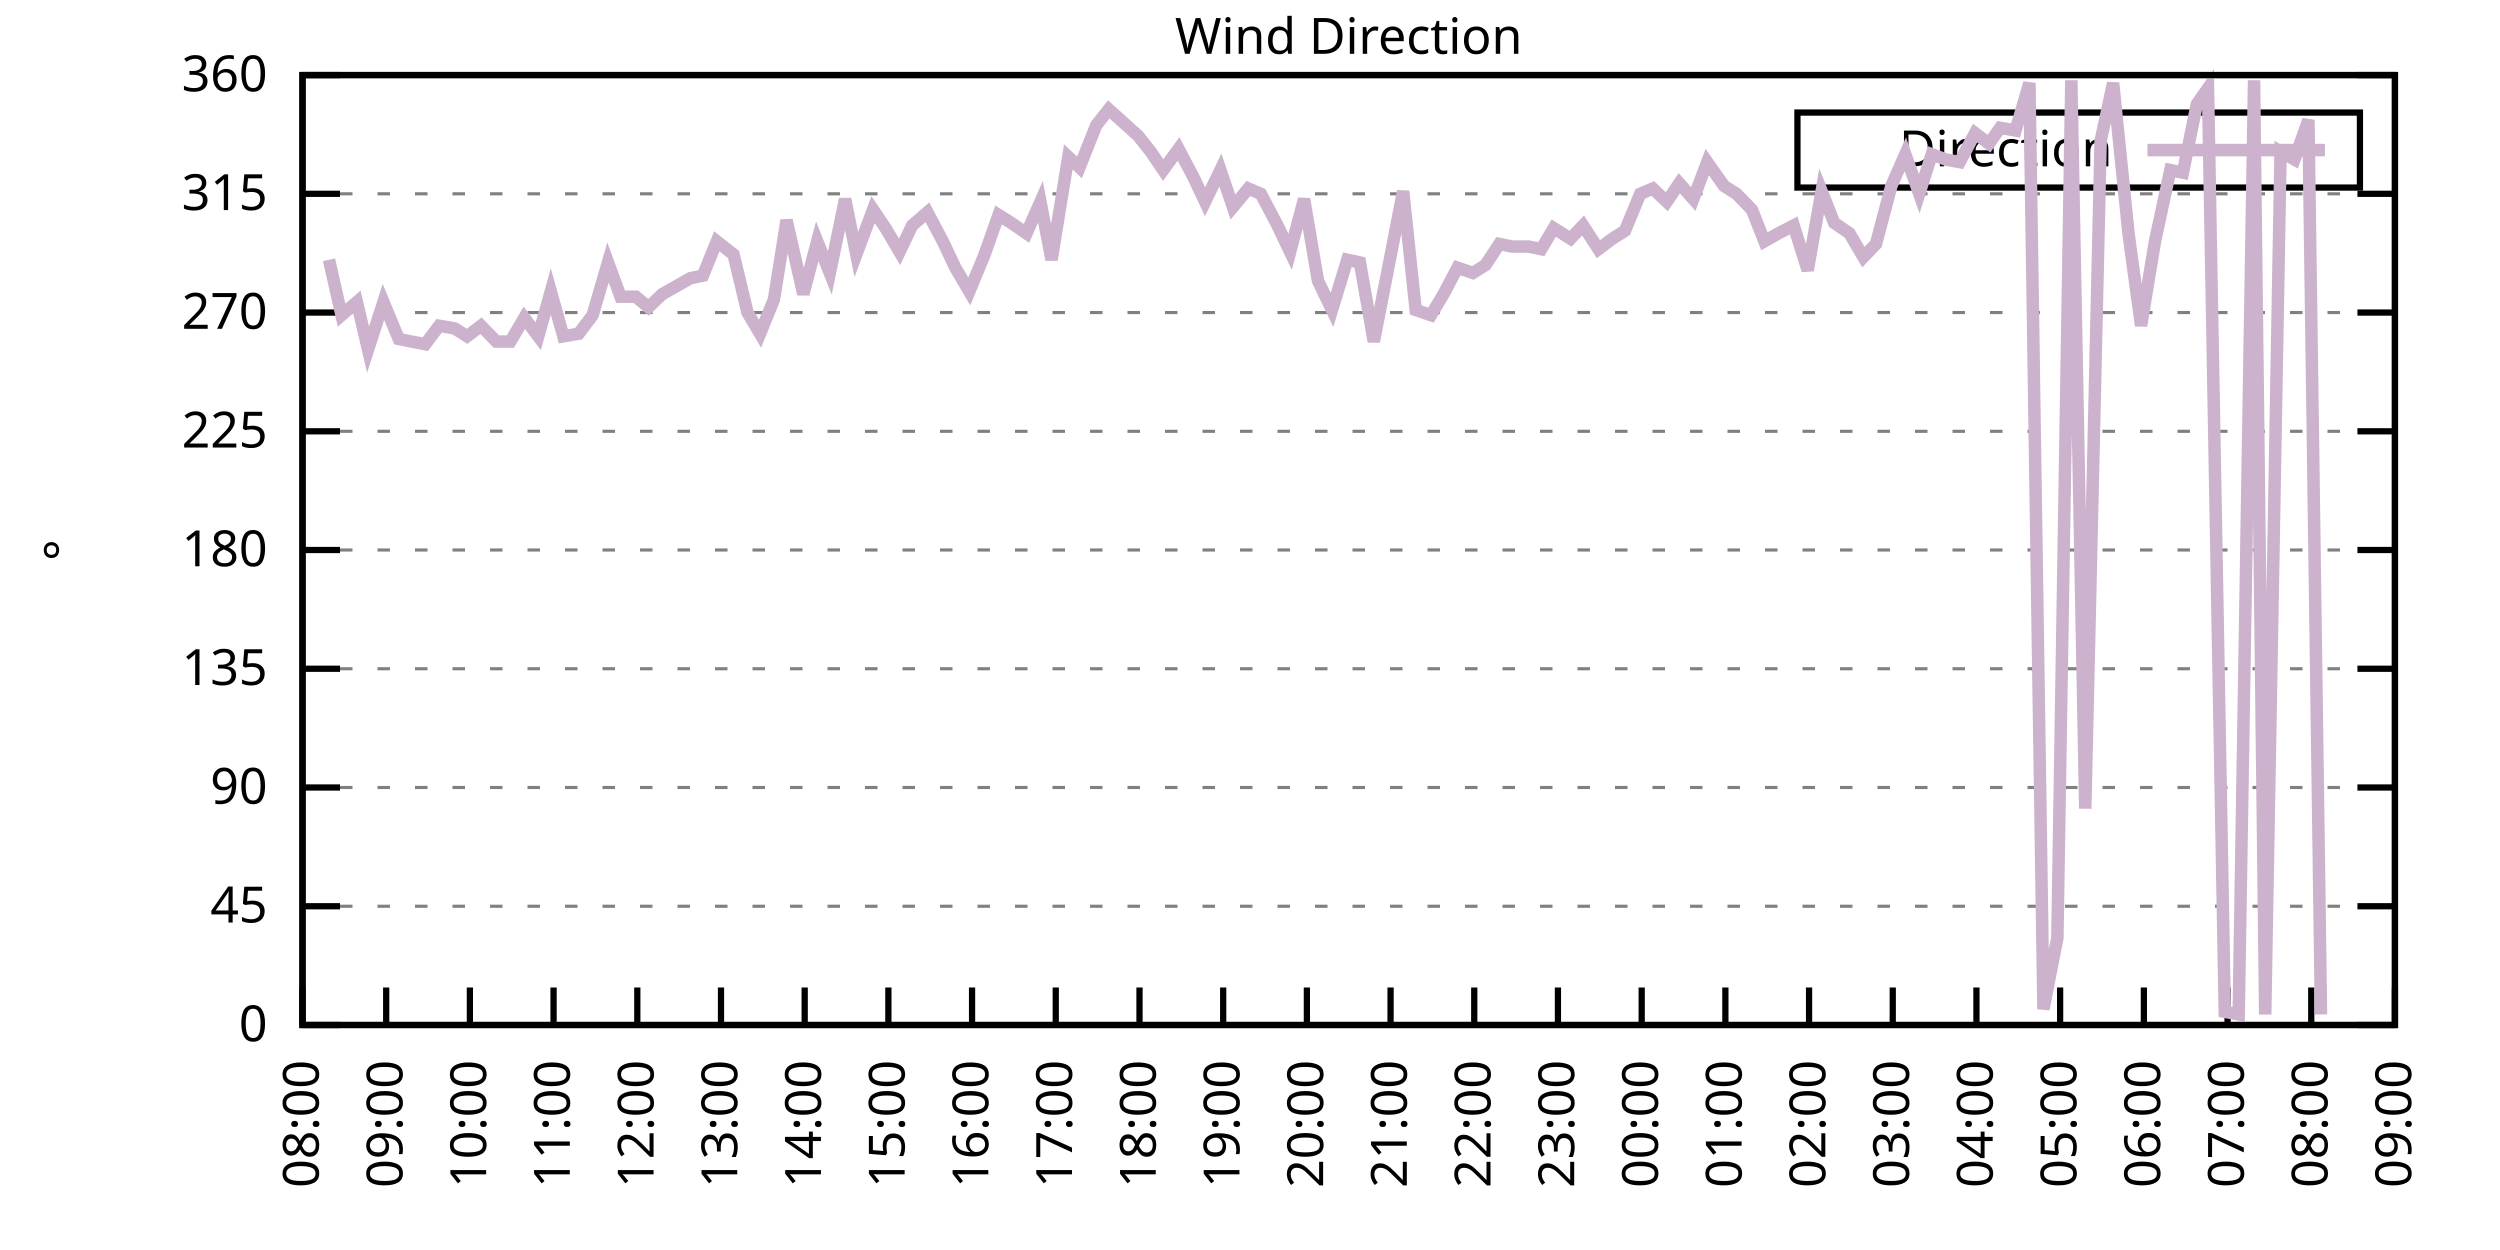
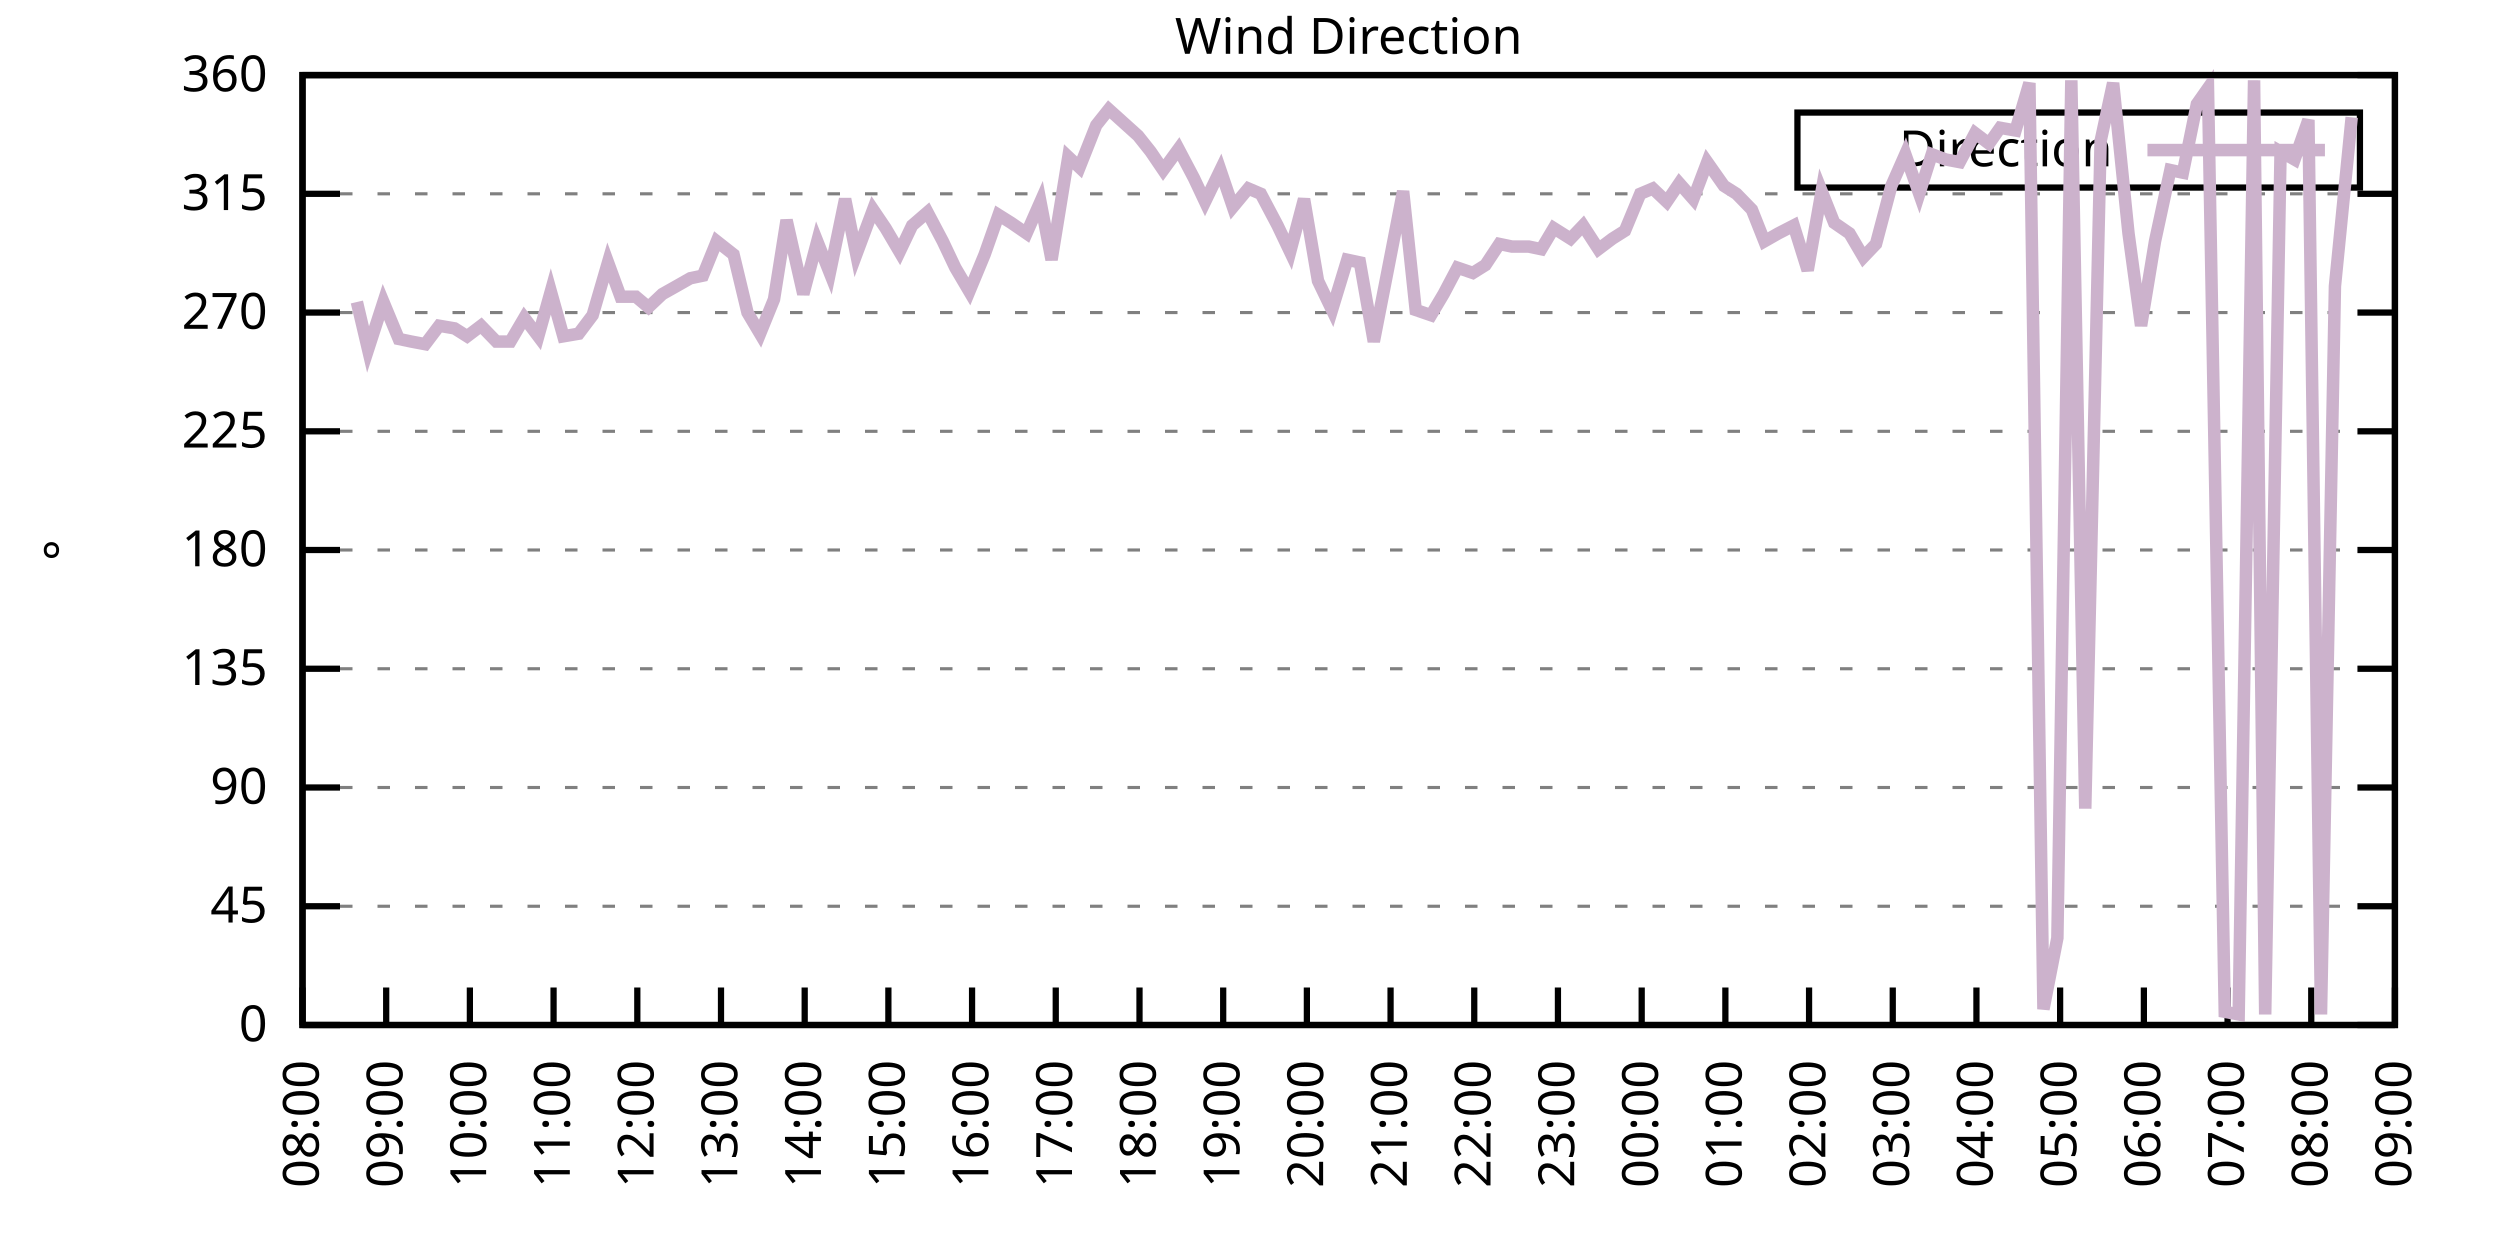
<svg xmlns="http://www.w3.org/2000/svg" xmlns:xlink="http://www.w3.org/1999/xlink" width="400" height="200" viewBox="0 0 400 200">
  <g id="gnuplot_canvas">
    <rect x="0" y="0" width="400" height="200" fill="none" />
    <defs>
      <circle id="gpDot" r="0.5" stroke-width="0.5" stroke="currentColor" />
      <path id="gpPt0" stroke-width="0.333" stroke="currentColor" d="M-1,0 h2 M0,-1 v2" />
      <path id="gpPt1" stroke-width="0.333" stroke="currentColor" d="M-1,-1 L1,1 M1,-1 L-1,1" />
      <path id="gpPt2" stroke-width="0.333" stroke="currentColor" d="M-1,0 L1,0 M0,-1 L0,1 M-1,-1 L1,1 M-1,1 L1,-1" />
      <rect id="gpPt3" stroke-width="0.333" stroke="currentColor" x="-1" y="-1" width="2" height="2" />
      <rect id="gpPt4" stroke-width="0.333" stroke="currentColor" fill="currentColor" x="-1" y="-1" width="2" height="2" />
      <circle id="gpPt5" stroke-width="0.333" stroke="currentColor" cx="0" cy="0" r="1" />
      <use xlink:href="#gpPt5" id="gpPt6" fill="currentColor" stroke="none" />
      <path id="gpPt7" stroke-width="0.333" stroke="currentColor" d="M0,-1.33 L-1.33,0.67 L1.33,0.67 z" />
      <use xlink:href="#gpPt7" id="gpPt8" fill="currentColor" stroke="none" />
      <use xlink:href="#gpPt7" id="gpPt9" stroke="currentColor" transform="rotate(180)" />
      <use xlink:href="#gpPt9" id="gpPt10" fill="currentColor" stroke="none" />
      <use xlink:href="#gpPt3" id="gpPt11" stroke="currentColor" transform="rotate(45)" />
      <use xlink:href="#gpPt11" id="gpPt12" fill="currentColor" stroke="none" />
      <path id="gpPt13" stroke-width="0.333" stroke="currentColor" d="M0,1.330 L1.265,0.411 L0.782,-1.067 L-0.782,-1.076 L-1.265,0.411 z" />
      <use xlink:href="#gpPt13" id="gpPt14" fill="currentColor" stroke="none" />
      <filter id="textbox" filterUnits="objectBoundingBox" x="0" y="0" height="1" width="1">
        <feFlood flood-color="white" flood-opacity="1" result="bgnd" />
        <feComposite in="SourceGraphic" in2="bgnd" operator="atop" />
      </filter>
      <filter id="greybox" filterUnits="objectBoundingBox" x="0" y="0" height="1" width="1">
        <feFlood flood-color="lightgrey" flood-opacity="1" result="grey" />
        <feComposite in="SourceGraphic" in2="grey" operator="atop" />
      </filter>
    </defs>
    <g fill="none" color="white" stroke="currentColor" stroke-width="1.00" stroke-linecap="butt" stroke-linejoin="miter">
</g>
    <g fill="none" color="black" stroke="currentColor" stroke-width="1.00" stroke-linecap="butt" stroke-linejoin="miter">
      <g stroke="none" shape-rendering="crispEdges">
        <polygon fill="rgb(255, 255, 255)" points="48.40,164.00 383.18,164.00 383.18,12.02 48.40,12.02 " />
      </g>
    </g>
    <g fill="none" color="black" stroke="currentColor" stroke-width="1.00" stroke-linecap="butt" stroke-linejoin="miter">
</g>
    <g fill="none" color="black" stroke="black" stroke-width="0.50" stroke-linecap="butt" stroke-linejoin="miter">
</g>
    <g fill="none" color="gray" stroke="currentColor" stroke-width="0.50" stroke-linecap="butt" stroke-linejoin="miter">
      <path stroke="gray" stroke-dasharray="2,4" class="gridline" d="M48.40,164.00 L383.19,164.00  " />
    </g>
    <g fill="none" color="gray" stroke="gray" stroke-width="1.00" stroke-linecap="butt" stroke-linejoin="miter">
</g>
    <g fill="none" color="black" stroke="currentColor" stroke-width="1.00" stroke-linecap="butt" stroke-linejoin="miter">
      <path stroke="black" d="M48.40,164.00 L54.40,164.00 M383.19,164.00 L377.19,164.00  " />
      <g transform="translate(42.80,166.60)" stroke="none" fill="black" font-family="Sans" font-size="8.00" text-anchor="end">
        <text>
          <tspan font-family="Sans"> 0</tspan>
        </text>
      </g>
    </g>
    <g fill="none" color="black" stroke="currentColor" stroke-width="1.00" stroke-linecap="butt" stroke-linejoin="miter">
</g>
    <g fill="none" color="black" stroke="black" stroke-width="0.50" stroke-linecap="butt" stroke-linejoin="miter">
</g>
    <g fill="none" color="gray" stroke="currentColor" stroke-width="0.50" stroke-linecap="butt" stroke-linejoin="miter">
      <path stroke="gray" stroke-dasharray="2,4" class="gridline" d="M48.40,145.00 L383.19,145.00  " />
    </g>
    <g fill="none" color="gray" stroke="gray" stroke-width="1.00" stroke-linecap="butt" stroke-linejoin="miter">
</g>
    <g fill="none" color="black" stroke="currentColor" stroke-width="1.00" stroke-linecap="butt" stroke-linejoin="miter">
      <path stroke="black" d="M48.40,145.00 L54.40,145.00 M383.19,145.00 L377.19,145.00  " />
      <g transform="translate(42.80,147.60)" stroke="none" fill="black" font-family="Sans" font-size="8.00" text-anchor="end">
        <text>
          <tspan font-family="Sans"> 45</tspan>
        </text>
      </g>
    </g>
    <g fill="none" color="black" stroke="currentColor" stroke-width="1.00" stroke-linecap="butt" stroke-linejoin="miter">
</g>
    <g fill="none" color="black" stroke="black" stroke-width="0.50" stroke-linecap="butt" stroke-linejoin="miter">
</g>
    <g fill="none" color="gray" stroke="currentColor" stroke-width="0.50" stroke-linecap="butt" stroke-linejoin="miter">
      <path stroke="gray" stroke-dasharray="2,4" class="gridline" d="M48.40,126.00 L383.19,126.00  " />
    </g>
    <g fill="none" color="gray" stroke="gray" stroke-width="1.00" stroke-linecap="butt" stroke-linejoin="miter">
</g>
    <g fill="none" color="black" stroke="currentColor" stroke-width="1.00" stroke-linecap="butt" stroke-linejoin="miter">
      <path stroke="black" d="M48.40,126.00 L54.40,126.00 M383.19,126.00 L377.19,126.00  " />
      <g transform="translate(42.80,128.60)" stroke="none" fill="black" font-family="Sans" font-size="8.00" text-anchor="end">
        <text>
          <tspan font-family="Sans"> 90</tspan>
        </text>
      </g>
    </g>
    <g fill="none" color="black" stroke="currentColor" stroke-width="1.00" stroke-linecap="butt" stroke-linejoin="miter">
</g>
    <g fill="none" color="black" stroke="black" stroke-width="0.50" stroke-linecap="butt" stroke-linejoin="miter">
</g>
    <g fill="none" color="gray" stroke="currentColor" stroke-width="0.50" stroke-linecap="butt" stroke-linejoin="miter">
      <path stroke="gray" stroke-dasharray="2,4" class="gridline" d="M48.40,107.00 L383.19,107.00  " />
    </g>
    <g fill="none" color="gray" stroke="gray" stroke-width="1.00" stroke-linecap="butt" stroke-linejoin="miter">
</g>
    <g fill="none" color="black" stroke="currentColor" stroke-width="1.00" stroke-linecap="butt" stroke-linejoin="miter">
      <path stroke="black" d="M48.40,107.00 L54.40,107.00 M383.19,107.00 L377.19,107.00  " />
      <g transform="translate(42.80,109.60)" stroke="none" fill="black" font-family="Sans" font-size="8.00" text-anchor="end">
        <text>
          <tspan font-family="Sans"> 135</tspan>
        </text>
      </g>
    </g>
    <g fill="none" color="black" stroke="currentColor" stroke-width="1.00" stroke-linecap="butt" stroke-linejoin="miter">
</g>
    <g fill="none" color="black" stroke="black" stroke-width="0.50" stroke-linecap="butt" stroke-linejoin="miter">
</g>
    <g fill="none" color="gray" stroke="currentColor" stroke-width="0.50" stroke-linecap="butt" stroke-linejoin="miter">
      <path stroke="gray" stroke-dasharray="2,4" class="gridline" d="M48.40,88.00 L383.19,88.00  " />
    </g>
    <g fill="none" color="gray" stroke="gray" stroke-width="1.00" stroke-linecap="butt" stroke-linejoin="miter">
</g>
    <g fill="none" color="black" stroke="currentColor" stroke-width="1.00" stroke-linecap="butt" stroke-linejoin="miter">
      <path stroke="black" d="M48.40,88.00 L54.40,88.00 M383.19,88.00 L377.19,88.00  " />
      <g transform="translate(42.80,90.60)" stroke="none" fill="black" font-family="Sans" font-size="8.00" text-anchor="end">
        <text>
          <tspan font-family="Sans"> 180</tspan>
        </text>
      </g>
    </g>
    <g fill="none" color="black" stroke="currentColor" stroke-width="1.00" stroke-linecap="butt" stroke-linejoin="miter">
</g>
    <g fill="none" color="black" stroke="black" stroke-width="0.50" stroke-linecap="butt" stroke-linejoin="miter">
</g>
    <g fill="none" color="gray" stroke="currentColor" stroke-width="0.50" stroke-linecap="butt" stroke-linejoin="miter">
      <path stroke="gray" stroke-dasharray="2,4" class="gridline" d="M48.40,69.01 L383.19,69.01  " />
    </g>
    <g fill="none" color="gray" stroke="gray" stroke-width="1.00" stroke-linecap="butt" stroke-linejoin="miter">
</g>
    <g fill="none" color="black" stroke="currentColor" stroke-width="1.00" stroke-linecap="butt" stroke-linejoin="miter">
      <path stroke="black" d="M48.40,69.01 L54.40,69.01 M383.19,69.01 L377.19,69.01  " />
      <g transform="translate(42.80,71.61)" stroke="none" fill="black" font-family="Sans" font-size="8.00" text-anchor="end">
        <text>
          <tspan font-family="Sans"> 225</tspan>
        </text>
      </g>
    </g>
    <g fill="none" color="black" stroke="currentColor" stroke-width="1.00" stroke-linecap="butt" stroke-linejoin="miter">
</g>
    <g fill="none" color="black" stroke="black" stroke-width="0.50" stroke-linecap="butt" stroke-linejoin="miter">
</g>
    <g fill="none" color="gray" stroke="currentColor" stroke-width="0.50" stroke-linecap="butt" stroke-linejoin="miter">
      <path stroke="gray" stroke-dasharray="2,4" class="gridline" d="M48.40,50.01 L383.19,50.01  " />
    </g>
    <g fill="none" color="gray" stroke="gray" stroke-width="1.00" stroke-linecap="butt" stroke-linejoin="miter">
</g>
    <g fill="none" color="black" stroke="currentColor" stroke-width="1.00" stroke-linecap="butt" stroke-linejoin="miter">
      <path stroke="black" d="M48.40,50.01 L54.40,50.01 M383.19,50.01 L377.19,50.01  " />
      <g transform="translate(42.80,52.61)" stroke="none" fill="black" font-family="Sans" font-size="8.00" text-anchor="end">
        <text>
          <tspan font-family="Sans"> 270</tspan>
        </text>
      </g>
    </g>
    <g fill="none" color="black" stroke="currentColor" stroke-width="1.00" stroke-linecap="butt" stroke-linejoin="miter">
</g>
    <g fill="none" color="black" stroke="black" stroke-width="0.50" stroke-linecap="butt" stroke-linejoin="miter">
</g>
    <g fill="none" color="gray" stroke="currentColor" stroke-width="0.50" stroke-linecap="butt" stroke-linejoin="miter">
      <path stroke="gray" stroke-dasharray="2,4" class="gridline" d="M48.40,31.01 L383.19,31.01  " />
    </g>
    <g fill="none" color="gray" stroke="gray" stroke-width="1.00" stroke-linecap="butt" stroke-linejoin="miter">
</g>
    <g fill="none" color="black" stroke="currentColor" stroke-width="1.00" stroke-linecap="butt" stroke-linejoin="miter">
      <path stroke="black" d="M48.40,31.01 L54.40,31.01 M383.19,31.01 L377.19,31.01  " />
      <g transform="translate(42.80,33.61)" stroke="none" fill="black" font-family="Sans" font-size="8.00" text-anchor="end">
        <text>
          <tspan font-family="Sans"> 315</tspan>
        </text>
      </g>
    </g>
    <g fill="none" color="black" stroke="currentColor" stroke-width="1.00" stroke-linecap="butt" stroke-linejoin="miter">
</g>
    <g fill="none" color="black" stroke="black" stroke-width="0.50" stroke-linecap="butt" stroke-linejoin="miter">
</g>
    <g fill="none" color="gray" stroke="currentColor" stroke-width="0.50" stroke-linecap="butt" stroke-linejoin="miter">
      <path stroke="gray" stroke-dasharray="2,4" class="gridline" d="M48.40,12.01 L383.19,12.01  " />
    </g>
    <g fill="none" color="gray" stroke="gray" stroke-width="1.00" stroke-linecap="butt" stroke-linejoin="miter">
</g>
    <g fill="none" color="black" stroke="currentColor" stroke-width="1.00" stroke-linecap="butt" stroke-linejoin="miter">
      <path stroke="black" d="M48.40,12.01 L54.40,12.01 M383.19,12.01 L377.19,12.01  " />
      <g transform="translate(42.80,14.61)" stroke="none" fill="black" font-family="Sans" font-size="8.00" text-anchor="end">
        <text>
          <tspan font-family="Sans"> 360</tspan>
        </text>
      </g>
    </g>
    <g fill="none" color="black" stroke="currentColor" stroke-width="1.00" stroke-linecap="butt" stroke-linejoin="miter">
      <path stroke="black" d="M48.40,164.00 L48.40,158.00  " />
      <g transform="translate(51.00,169.60) rotate(270.00)" stroke="none" fill="black" font-family="Sans" font-size="8.00" text-anchor="end">
        <text>
          <tspan font-family="Sans">08:00</tspan>
        </text>
      </g>
    </g>
    <g fill="none" color="black" stroke="currentColor" stroke-width="1.00" stroke-linecap="butt" stroke-linejoin="miter">
      <path stroke="black" d="M61.79,164.00 L61.79,158.00  " />
      <g transform="translate(64.39,169.60) rotate(270.00)" stroke="none" fill="black" font-family="Sans" font-size="8.00" text-anchor="end">
        <text>
          <tspan font-family="Sans">09:00</tspan>
        </text>
      </g>
    </g>
    <g fill="none" color="black" stroke="currentColor" stroke-width="1.00" stroke-linecap="butt" stroke-linejoin="miter">
      <path stroke="black" d="M75.18,164.00 L75.18,158.00  " />
      <g transform="translate(77.78,169.60) rotate(270.00)" stroke="none" fill="black" font-family="Sans" font-size="8.00" text-anchor="end">
        <text>
          <tspan font-family="Sans">10:00</tspan>
        </text>
      </g>
    </g>
    <g fill="none" color="black" stroke="currentColor" stroke-width="1.00" stroke-linecap="butt" stroke-linejoin="miter">
      <path stroke="black" d="M88.57,164.00 L88.57,158.00  " />
      <g transform="translate(91.17,169.60) rotate(270.00)" stroke="none" fill="black" font-family="Sans" font-size="8.00" text-anchor="end">
        <text>
          <tspan font-family="Sans">11:00</tspan>
        </text>
      </g>
    </g>
    <g fill="none" color="black" stroke="currentColor" stroke-width="1.00" stroke-linecap="butt" stroke-linejoin="miter">
      <path stroke="black" d="M101.97,164.00 L101.97,158.00  " />
      <g transform="translate(104.57,169.60) rotate(270.00)" stroke="none" fill="black" font-family="Sans" font-size="8.00" text-anchor="end">
        <text>
          <tspan font-family="Sans">12:00</tspan>
        </text>
      </g>
    </g>
    <g fill="none" color="black" stroke="currentColor" stroke-width="1.00" stroke-linecap="butt" stroke-linejoin="miter">
      <path stroke="black" d="M115.36,164.00 L115.36,158.00  " />
      <g transform="translate(117.96,169.60) rotate(270.00)" stroke="none" fill="black" font-family="Sans" font-size="8.00" text-anchor="end">
        <text>
          <tspan font-family="Sans">13:00</tspan>
        </text>
      </g>
    </g>
    <g fill="none" color="black" stroke="currentColor" stroke-width="1.00" stroke-linecap="butt" stroke-linejoin="miter">
      <path stroke="black" d="M128.75,164.00 L128.75,158.00  " />
      <g transform="translate(131.35,169.60) rotate(270.00)" stroke="none" fill="black" font-family="Sans" font-size="8.00" text-anchor="end">
        <text>
          <tspan font-family="Sans">14:00</tspan>
        </text>
      </g>
    </g>
    <g fill="none" color="black" stroke="currentColor" stroke-width="1.00" stroke-linecap="butt" stroke-linejoin="miter">
      <path stroke="black" d="M142.14,164.00 L142.14,158.00  " />
      <g transform="translate(144.74,169.60) rotate(270.00)" stroke="none" fill="black" font-family="Sans" font-size="8.00" text-anchor="end">
        <text>
          <tspan font-family="Sans">15:00</tspan>
        </text>
      </g>
    </g>
    <g fill="none" color="black" stroke="currentColor" stroke-width="1.00" stroke-linecap="butt" stroke-linejoin="miter">
      <path stroke="black" d="M155.53,164.00 L155.53,158.00  " />
      <g transform="translate(158.13,169.60) rotate(270.00)" stroke="none" fill="black" font-family="Sans" font-size="8.00" text-anchor="end">
        <text>
          <tspan font-family="Sans">16:00</tspan>
        </text>
      </g>
    </g>
    <g fill="none" color="black" stroke="currentColor" stroke-width="1.00" stroke-linecap="butt" stroke-linejoin="miter">
      <path stroke="black" d="M168.92,164.00 L168.92,158.00  " />
      <g transform="translate(171.52,169.60) rotate(270.00)" stroke="none" fill="black" font-family="Sans" font-size="8.00" text-anchor="end">
        <text>
          <tspan font-family="Sans">17:00</tspan>
        </text>
      </g>
    </g>
    <g fill="none" color="black" stroke="currentColor" stroke-width="1.00" stroke-linecap="butt" stroke-linejoin="miter">
      <path stroke="black" d="M182.32,164.00 L182.32,158.00  " />
      <g transform="translate(184.92,169.60) rotate(270.00)" stroke="none" fill="black" font-family="Sans" font-size="8.00" text-anchor="end">
        <text>
          <tspan font-family="Sans">18:00</tspan>
        </text>
      </g>
    </g>
    <g fill="none" color="black" stroke="currentColor" stroke-width="1.00" stroke-linecap="butt" stroke-linejoin="miter">
      <path stroke="black" d="M195.71,164.00 L195.71,158.00  " />
      <g transform="translate(198.31,169.60) rotate(270.00)" stroke="none" fill="black" font-family="Sans" font-size="8.00" text-anchor="end">
        <text>
          <tspan font-family="Sans">19:00</tspan>
        </text>
      </g>
    </g>
    <g fill="none" color="black" stroke="currentColor" stroke-width="1.00" stroke-linecap="butt" stroke-linejoin="miter">
      <path stroke="black" d="M209.10,164.00 L209.10,158.00  " />
      <g transform="translate(211.70,169.60) rotate(270.00)" stroke="none" fill="black" font-family="Sans" font-size="8.00" text-anchor="end">
        <text>
          <tspan font-family="Sans">20:00</tspan>
        </text>
      </g>
    </g>
    <g fill="none" color="black" stroke="currentColor" stroke-width="1.00" stroke-linecap="butt" stroke-linejoin="miter">
      <path stroke="black" d="M222.49,164.00 L222.49,158.00  " />
      <g transform="translate(225.09,169.60) rotate(270.00)" stroke="none" fill="black" font-family="Sans" font-size="8.00" text-anchor="end">
        <text>
          <tspan font-family="Sans">21:00</tspan>
        </text>
      </g>
    </g>
    <g fill="none" color="black" stroke="currentColor" stroke-width="1.00" stroke-linecap="butt" stroke-linejoin="miter">
      <path stroke="black" d="M235.88,164.00 L235.88,158.00  " />
      <g transform="translate(238.48,169.60) rotate(270.00)" stroke="none" fill="black" font-family="Sans" font-size="8.00" text-anchor="end">
        <text>
          <tspan font-family="Sans">22:00</tspan>
        </text>
      </g>
    </g>
    <g fill="none" color="black" stroke="currentColor" stroke-width="1.00" stroke-linecap="butt" stroke-linejoin="miter">
      <path stroke="black" d="M249.27,164.00 L249.27,158.00  " />
      <g transform="translate(251.87,169.60) rotate(270.00)" stroke="none" fill="black" font-family="Sans" font-size="8.00" text-anchor="end">
        <text>
          <tspan font-family="Sans">23:00</tspan>
        </text>
      </g>
    </g>
    <g fill="none" color="black" stroke="currentColor" stroke-width="1.00" stroke-linecap="butt" stroke-linejoin="miter">
      <path stroke="black" d="M262.67,164.00 L262.67,158.00  " />
      <g transform="translate(265.27,169.60) rotate(270.00)" stroke="none" fill="black" font-family="Sans" font-size="8.00" text-anchor="end">
        <text>
          <tspan font-family="Sans">00:00</tspan>
        </text>
      </g>
    </g>
    <g fill="none" color="black" stroke="currentColor" stroke-width="1.00" stroke-linecap="butt" stroke-linejoin="miter">
      <path stroke="black" d="M276.06,164.00 L276.06,158.00  " />
      <g transform="translate(278.66,169.60) rotate(270.00)" stroke="none" fill="black" font-family="Sans" font-size="8.00" text-anchor="end">
        <text>
          <tspan font-family="Sans">01:00</tspan>
        </text>
      </g>
    </g>
    <g fill="none" color="black" stroke="currentColor" stroke-width="1.00" stroke-linecap="butt" stroke-linejoin="miter">
      <path stroke="black" d="M289.45,164.00 L289.45,158.00  " />
      <g transform="translate(292.05,169.60) rotate(270.00)" stroke="none" fill="black" font-family="Sans" font-size="8.00" text-anchor="end">
        <text>
          <tspan font-family="Sans">02:00</tspan>
        </text>
      </g>
    </g>
    <g fill="none" color="black" stroke="currentColor" stroke-width="1.00" stroke-linecap="butt" stroke-linejoin="miter">
      <path stroke="black" d="M302.84,164.00 L302.84,158.00  " />
      <g transform="translate(305.44,169.60) rotate(270.00)" stroke="none" fill="black" font-family="Sans" font-size="8.00" text-anchor="end">
        <text>
          <tspan font-family="Sans">03:00</tspan>
        </text>
      </g>
    </g>
    <g fill="none" color="black" stroke="currentColor" stroke-width="1.00" stroke-linecap="butt" stroke-linejoin="miter">
      <path stroke="black" d="M316.23,164.00 L316.23,158.00  " />
      <g transform="translate(318.83,169.60) rotate(270.00)" stroke="none" fill="black" font-family="Sans" font-size="8.00" text-anchor="end">
        <text>
          <tspan font-family="Sans">04:00</tspan>
        </text>
      </g>
    </g>
    <g fill="none" color="black" stroke="currentColor" stroke-width="1.00" stroke-linecap="butt" stroke-linejoin="miter">
      <path stroke="black" d="M329.62,164.00 L329.62,158.00  " />
      <g transform="translate(332.22,169.60) rotate(270.00)" stroke="none" fill="black" font-family="Sans" font-size="8.00" text-anchor="end">
        <text>
          <tspan font-family="Sans">05:00</tspan>
        </text>
      </g>
    </g>
    <g fill="none" color="black" stroke="currentColor" stroke-width="1.00" stroke-linecap="butt" stroke-linejoin="miter">
      <path stroke="black" d="M343.02,164.00 L343.02,158.00  " />
      <g transform="translate(345.62,169.60) rotate(270.00)" stroke="none" fill="black" font-family="Sans" font-size="8.00" text-anchor="end">
        <text>
          <tspan font-family="Sans">06:00</tspan>
        </text>
      </g>
    </g>
    <g fill="none" color="black" stroke="currentColor" stroke-width="1.00" stroke-linecap="butt" stroke-linejoin="miter">
      <path stroke="black" d="M356.41,164.00 L356.41,158.00  " />
      <g transform="translate(359.01,169.60) rotate(270.00)" stroke="none" fill="black" font-family="Sans" font-size="8.00" text-anchor="end">
        <text>
          <tspan font-family="Sans">07:00</tspan>
        </text>
      </g>
    </g>
    <g fill="none" color="black" stroke="currentColor" stroke-width="1.00" stroke-linecap="butt" stroke-linejoin="miter">
      <path stroke="black" d="M369.80,164.00 L369.80,158.00  " />
      <g transform="translate(372.40,169.60) rotate(270.00)" stroke="none" fill="black" font-family="Sans" font-size="8.00" text-anchor="end">
        <text>
          <tspan font-family="Sans">08:00</tspan>
        </text>
      </g>
    </g>
    <g fill="none" color="black" stroke="currentColor" stroke-width="1.00" stroke-linecap="butt" stroke-linejoin="miter">
      <path stroke="black" d="M383.19,164.00 L383.19,158.00  " />
      <g transform="translate(385.79,169.60) rotate(270.00)" stroke="none" fill="black" font-family="Sans" font-size="8.00" text-anchor="end">
        <text>
          <tspan font-family="Sans">09:00</tspan>
        </text>
      </g>
    </g>
    <g fill="none" color="black" stroke="currentColor" stroke-width="1.00" stroke-linecap="butt" stroke-linejoin="miter">
</g>
    <g fill="none" color="black" stroke="currentColor" stroke-width="1.00" stroke-linecap="butt" stroke-linejoin="miter">
      <path stroke="black" d="M48.40,12.01 L48.40,164.00 L383.19,164.00 L383.19,12.01 L48.40,12.01 Z  " />
    </g>
    <g fill="none" color="black" stroke="currentColor" stroke-width="1.00" stroke-linecap="butt" stroke-linejoin="miter">
</g>
    <g fill="none" color="black" stroke="currentColor" stroke-width="1.00" stroke-linecap="butt" stroke-linejoin="miter">
      <path stroke="black" d="M287.59,30.01 L287.59,18.01 L377.59,18.01 L377.59,30.01 L287.59,30.01 Z  " />
    </g>
    <g id="Wind_direction_plot_1">
      <g fill="none" color="white" stroke="black" stroke-width="2.00" stroke-linecap="butt" stroke-linejoin="miter">
</g>
      <g fill="none" color="black" stroke="currentColor" stroke-width="2.00" stroke-linecap="butt" stroke-linejoin="miter">
        <g transform="translate(337.99,26.61)" stroke="none" fill="black" font-family="Sans" font-size="8.00" text-anchor="end">
          <text>
            <tspan font-family="Sans">Direction</tspan>
          </text>
        </g>
      </g>
      <g fill="none" color="black" stroke="currentColor" stroke-width="2.00" stroke-linecap="butt" stroke-linejoin="miter">
-         <path stroke="rgb(204, 178, 204)" d="M343.59,24.01 L371.99,24.01 M52.64,41.56 L54.65,50.43 L57.10,48.32 L58.89,55.92 L61.35,48.32 L63.80,54.23   L65.81,54.65 L68.04,55.07 L70.27,52.12 L72.73,52.54 L74.74,53.81 L76.97,52.12 L79.42,54.65 L81.66,54.65   L83.89,50.85 L86.12,53.81 L88.13,46.63 L90.14,53.81 L92.59,53.39 L94.82,50.43 L97.28,41.99 L99.29,47.47   L101.74,47.47 L103.75,49.16 L105.98,47.05 L108.22,45.79 L110.45,44.52 L112.46,44.10 L114.69,38.61 L117.37,40.72   L119.60,50.01 L121.61,53.39 L123.84,47.90 L125.85,35.23 L128.53,47.05 L130.76,38.61 L132.77,43.67 L135.22,31.85   L137.01,40.72 L139.69,33.54 L141.69,36.50 L143.93,40.30 L145.94,36.08 L148.39,33.96 L150.85,38.61 L152.85,42.83   L155.09,46.63 L157.54,40.72 L159.77,34.39 L161.78,35.65 L164.24,37.34 L166.47,32.28 L168.25,41.56 L170.93,25.10   L172.72,26.79 L175.40,20.03 L177.41,17.50 L182.09,21.72 L184.10,24.25 L186.11,27.21 L188.57,23.83 L191.02,28.48   L192.81,32.28 L195.26,27.21 L197.27,33.12 L199.73,30.16 L201.73,31.01 L204.41,36.08 L206.42,40.30 L208.65,31.85   L210.88,44.94 L213.12,49.59 L215.57,41.56 L217.58,41.99 L219.81,54.65 L222.04,43.25 L224.50,30.59 L226.51,49.59   L228.96,50.43 L230.97,47.05 L233.20,42.83 L235.66,43.67 L237.67,42.41 L239.90,39.03 L241.91,39.45 L244.59,39.45   L246.60,39.87 L248.60,36.50 L251.28,38.19 L253.29,36.08 L255.75,39.87 L257.98,38.19 L259.99,36.92 L262.44,31.01   L264.45,30.16 L266.68,32.28 L268.69,29.32 L270.92,31.85 L273.16,25.94 L275.83,29.74 L277.84,31.01 L280.30,33.54   L282.31,38.61 L284.54,37.34 L286.99,36.08 L289.23,43.25 L291.46,30.59 L293.47,35.65 L295.92,37.34 L298.15,41.14   L300.16,39.03 L302.62,29.74 L304.85,24.68 L307.08,31.01 L309.09,24.68 L311.32,25.52 L313.55,25.94 L316.01,21.30   L318.24,22.99 L320.03,20.45 L322.48,20.88 L324.71,13.28 L326.95,161.47 L329.18,150.07 L331.41,12.85 L333.64,129.38   L336.10,22.56 L338.10,13.28 L340.56,37.34 L342.57,52.12 L344.80,38.61 L347.26,27.21 L349.26,27.63 L351.50,16.65   L353.28,14.12 L355.96,161.89 L358.19,162.31 L360.65,12.85 L362.43,162.31 L364.89,24.25 L367.12,25.52 L369.35,19.19   L371.36,162.31  " />
+         <path stroke="rgb(204, 178, 204)" d="M343.59,24.01 L371.99,24.01 M57.10,48.32 L58.89,55.92 L61.35,48.32 L63.80,54.23 L65.81,54.65 L68.04,55.07   L70.27,52.12 L72.73,52.54 L74.74,53.81 L76.97,52.12 L79.42,54.65 L81.66,54.65 L83.89,50.85 L86.12,53.81   L88.13,46.63 L90.14,53.81 L92.59,53.39 L94.82,50.43 L97.28,41.99 L99.29,47.47 L101.74,47.47 L103.75,49.16   L105.98,47.05 L108.22,45.79 L110.45,44.52 L112.46,44.10 L114.69,38.61 L117.37,40.72 L119.60,50.01 L121.61,53.39   L123.84,47.90 L125.85,35.23 L128.53,47.05 L130.76,38.61 L132.77,43.67 L135.22,31.85 L137.01,40.72 L139.69,33.54   L141.69,36.50 L143.93,40.30 L145.94,36.08 L148.39,33.96 L150.85,38.61 L152.85,42.83 L155.09,46.63 L157.54,40.72   L159.77,34.39 L161.78,35.65 L164.24,37.34 L166.47,32.28 L168.25,41.56 L170.93,25.10 L172.72,26.79 L175.40,20.03   L177.41,17.50 L182.09,21.72 L184.10,24.25 L186.11,27.21 L188.57,23.83 L191.02,28.48 L192.81,32.28 L195.26,27.21   L197.27,33.12 L199.73,30.16 L201.73,31.01 L204.41,36.08 L206.42,40.30 L208.65,31.85 L210.88,44.94 L213.12,49.59   L215.57,41.56 L217.58,41.99 L219.81,54.65 L222.04,43.25 L224.50,30.59 L226.51,49.59 L228.96,50.43 L230.97,47.05   L233.20,42.83 L235.66,43.67 L237.67,42.41 L239.90,39.03 L241.91,39.45 L244.59,39.45 L246.60,39.87 L248.60,36.50   L251.28,38.19 L253.29,36.08 L255.75,39.87 L257.98,38.19 L259.99,36.92 L262.44,31.01 L264.45,30.16 L266.68,32.28   L268.69,29.32 L270.92,31.85 L273.16,25.94 L275.83,29.74 L277.84,31.01 L280.30,33.54 L282.31,38.61 L284.54,37.34   L286.99,36.08 L289.23,43.25 L291.46,30.59 L293.47,35.65 L295.92,37.34 L298.15,41.14 L300.16,39.03 L302.62,29.74   L304.85,24.68 L307.08,31.01 L309.09,24.68 L311.32,25.52 L313.55,25.94 L316.01,21.30 L318.24,22.99 L320.03,20.45   L322.48,20.88 L324.71,13.28 L326.95,161.47 L329.18,150.07 L331.41,12.85 L333.64,129.38 L336.10,22.56 L338.10,13.28   L340.56,37.34 L342.57,52.12 L344.80,38.61 L347.26,27.21 L349.26,27.63 L351.50,16.65 L353.28,14.12 L355.96,161.89   L358.19,162.31 L360.65,12.85 L362.43,162.31 L364.89,24.25 L367.12,25.52 L369.35,19.19 L371.36,162.31 L373.59,45.79   L376.27,18.77  " />
      </g>
    </g>
    <g fill="none" color="black" stroke="currentColor" stroke-width="2.00" stroke-linecap="butt" stroke-linejoin="miter">
</g>
    <g fill="none" color="black" stroke="black" stroke-width="1.00" stroke-linecap="butt" stroke-linejoin="miter">
</g>
    <g fill="none" color="black" stroke="currentColor" stroke-width="1.00" stroke-linecap="butt" stroke-linejoin="miter">
      <path stroke="black" d="M48.40,12.01 L48.40,164.00 L383.19,164.00 L383.19,12.01 L48.40,12.01 Z  " />
      <g transform="translate(12.80,88.01) rotate(270.00)" stroke="none" fill="black" font-family="Sans" font-size="8.00" text-anchor="middle">
        <text>
          <tspan font-family="Sans">°</tspan>
        </text>
      </g>
    </g>
    <g fill="none" color="black" stroke="currentColor" stroke-width="1.00" stroke-linecap="butt" stroke-linejoin="miter">
</g>
    <g fill="none" color="black" stroke="currentColor" stroke-width="1.00" stroke-linecap="butt" stroke-linejoin="miter">
      <g transform="translate(215.79,8.61)" stroke="none" fill="black" font-family="Sans" font-size="8.00" text-anchor="middle">
        <text>
          <tspan font-family="Sans">Wind Direction</tspan>
        </text>
      </g>
    </g>
    <g fill="none" color="black" stroke="currentColor" stroke-width="1.00" stroke-linecap="butt" stroke-linejoin="miter">
</g>
  </g>
</svg>
